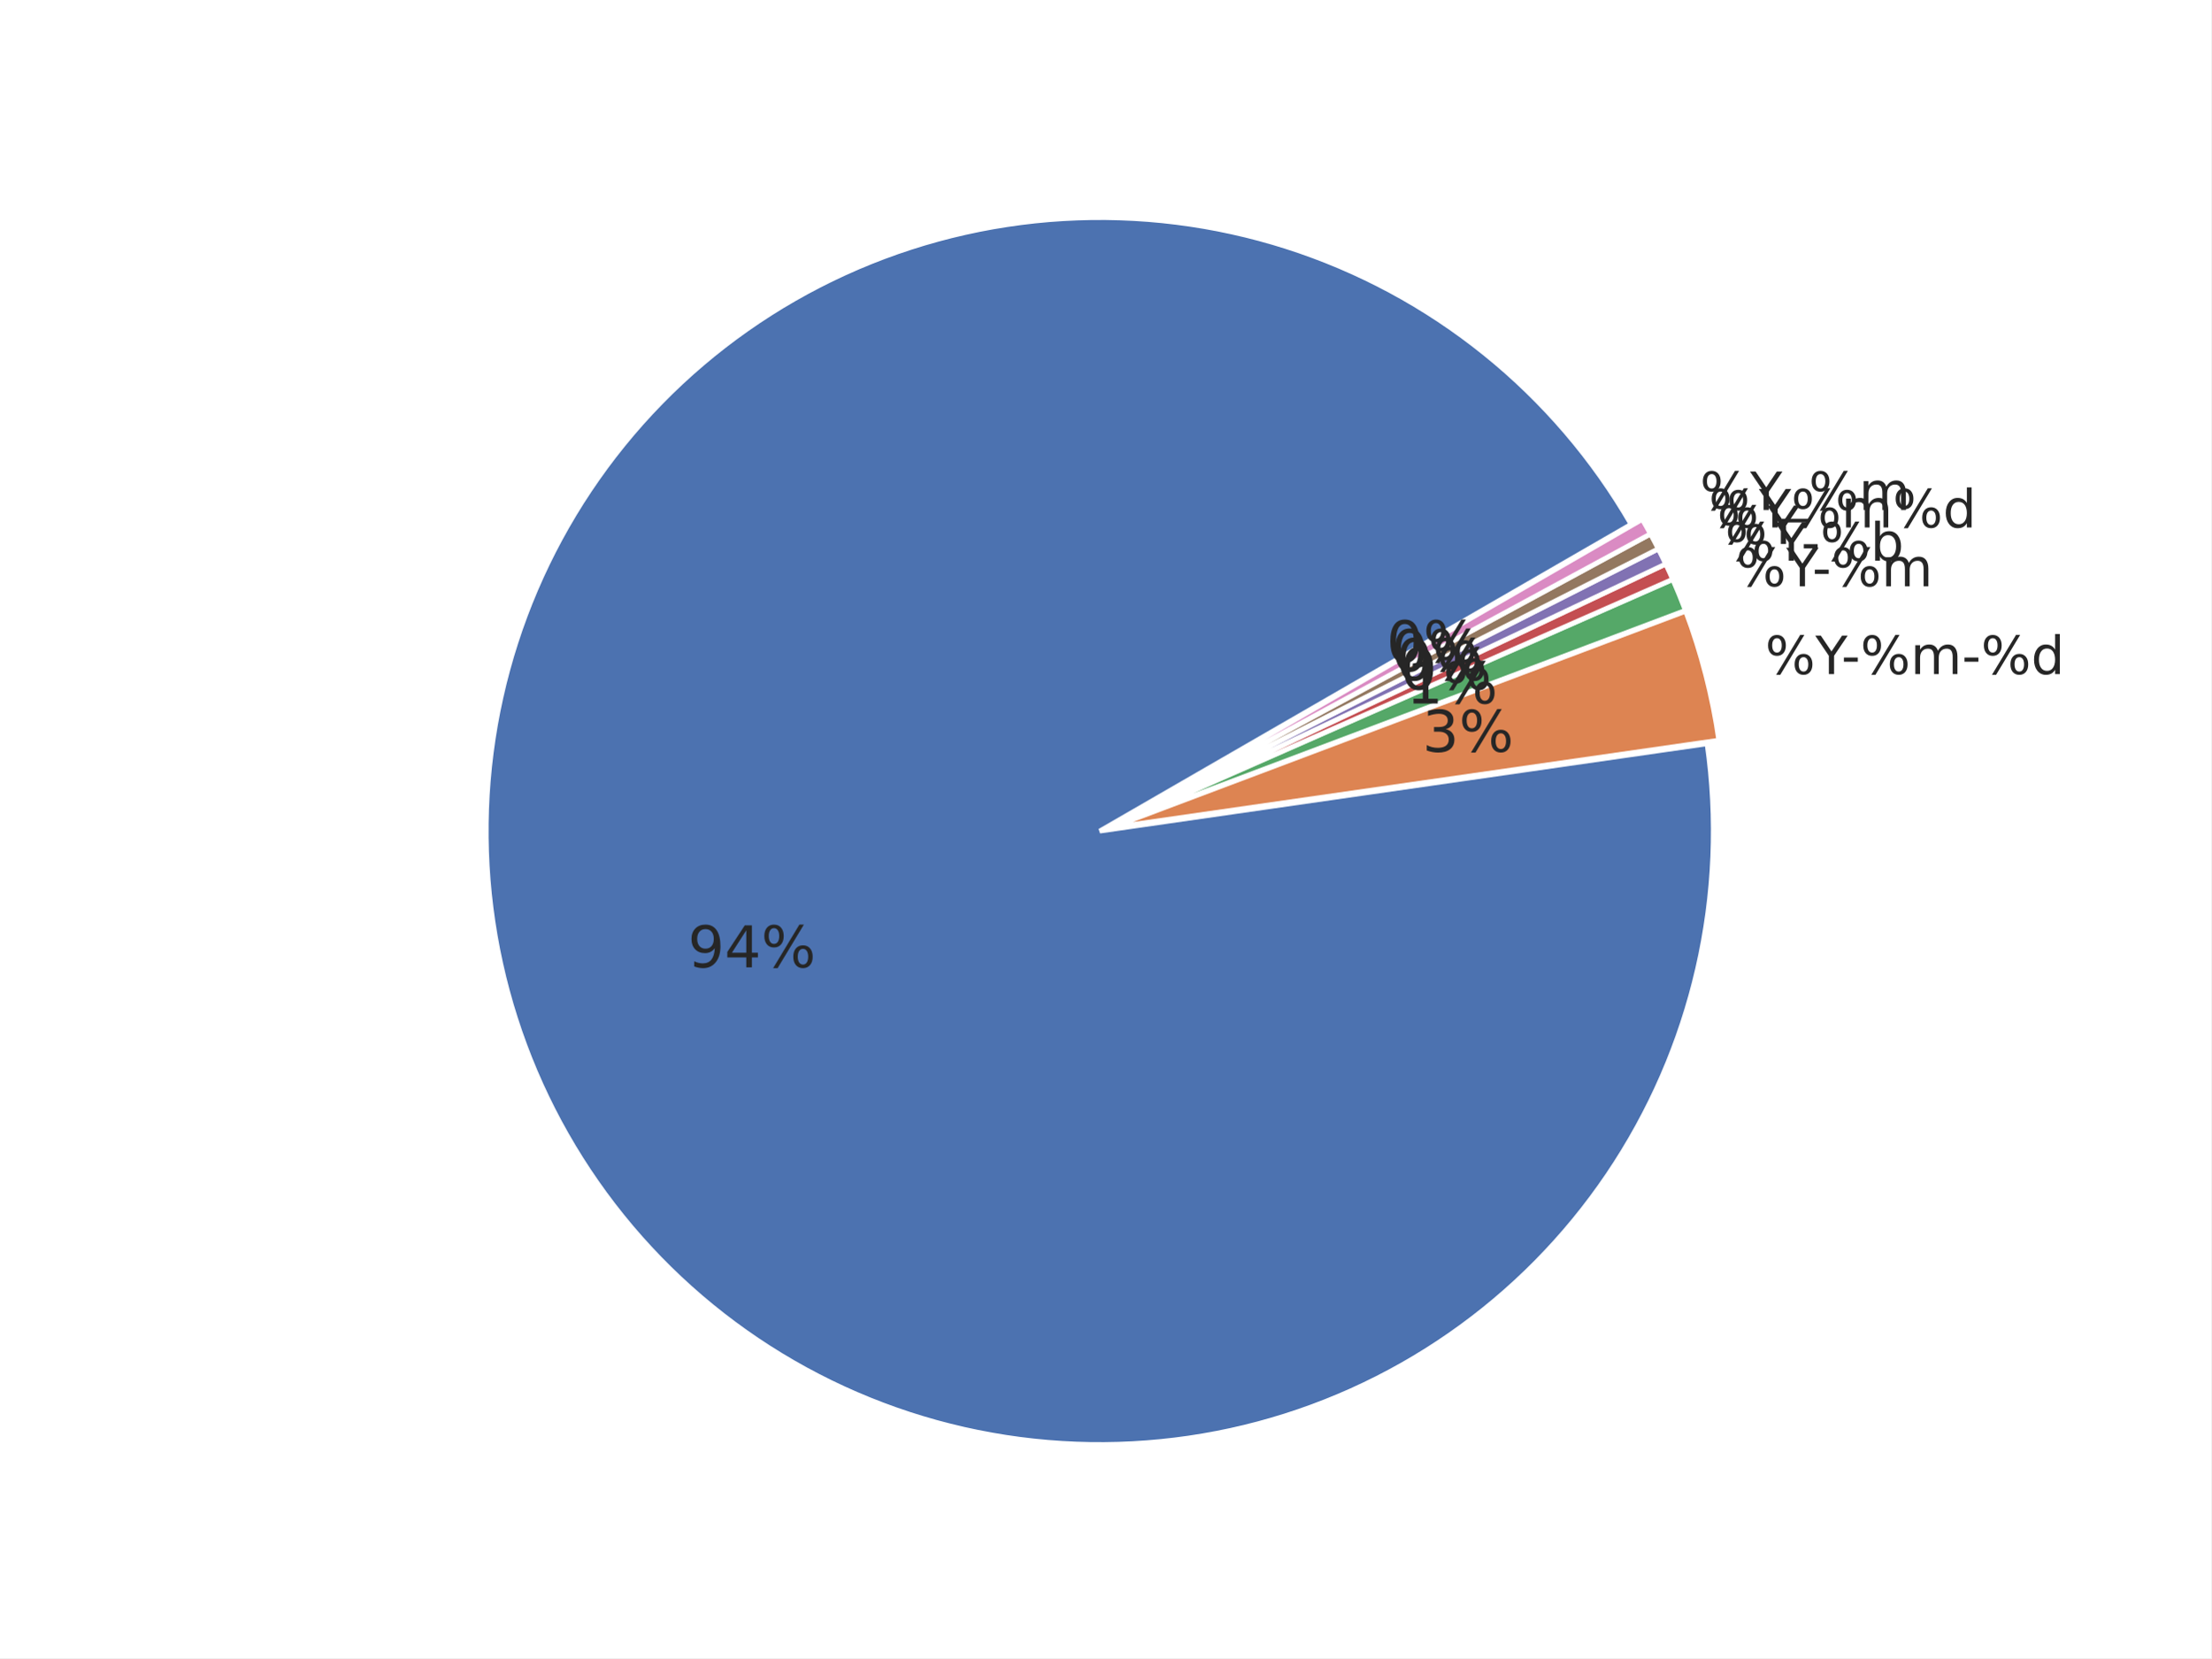
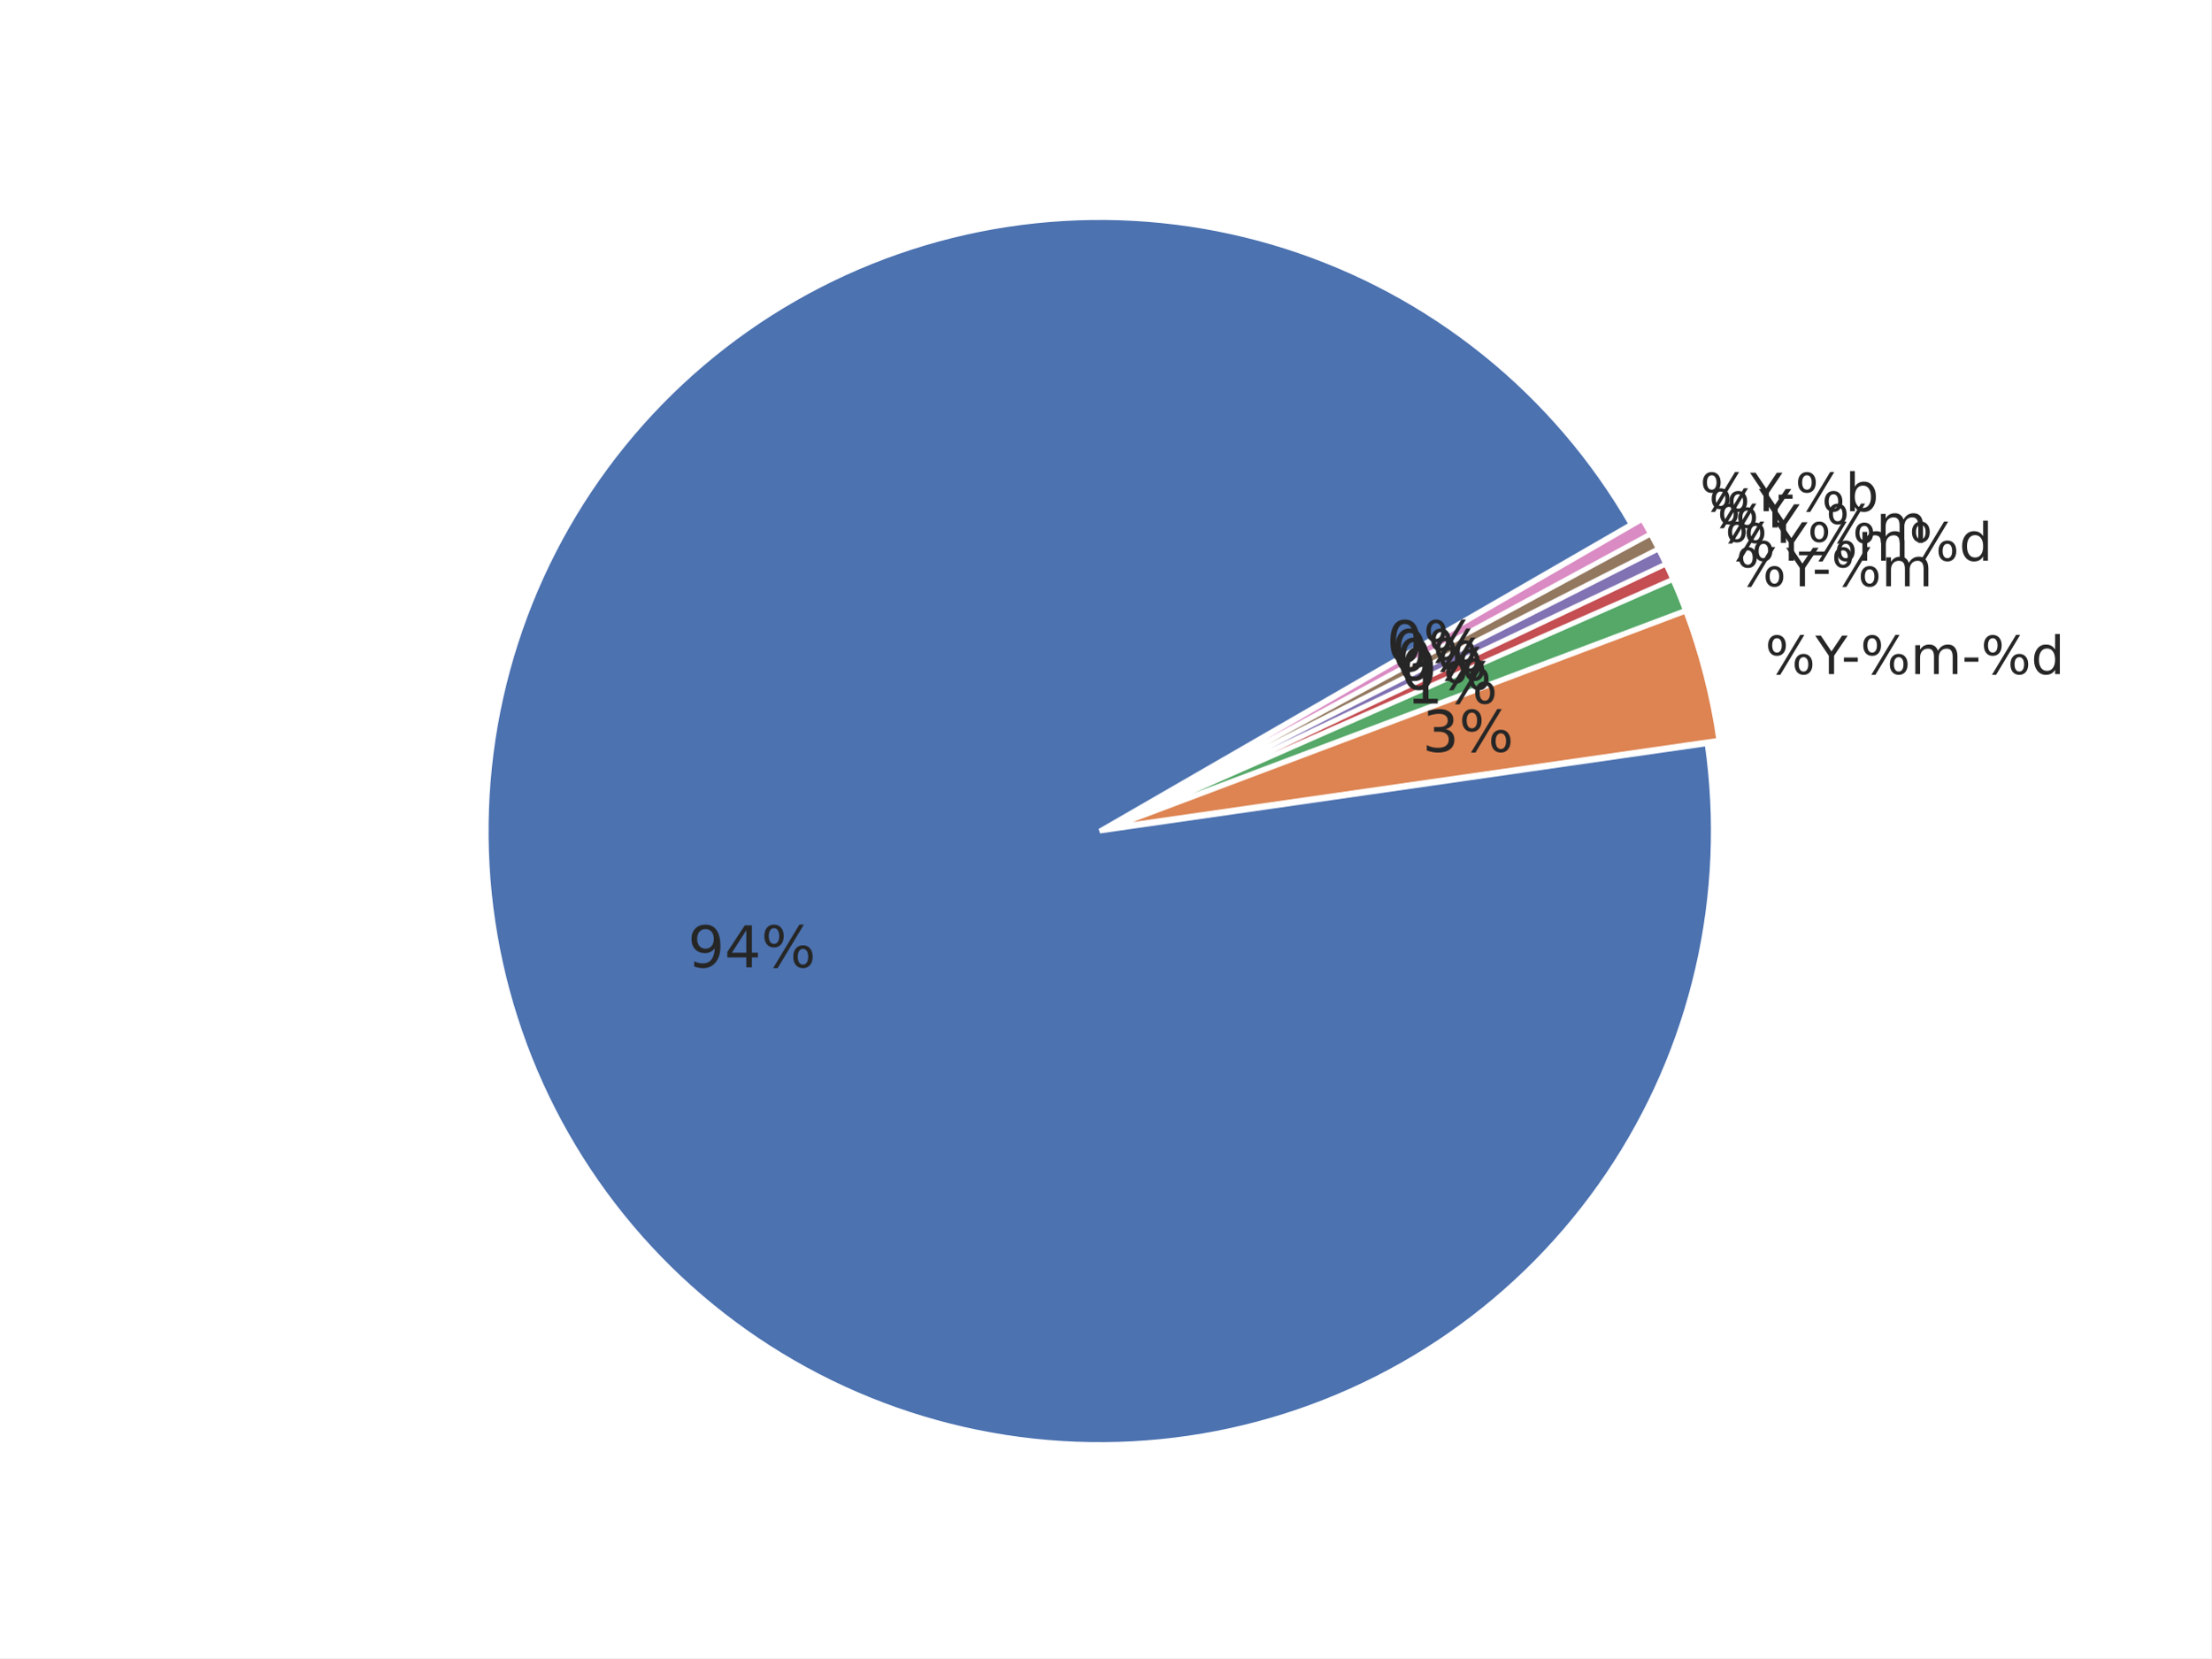
<svg xmlns="http://www.w3.org/2000/svg" xmlns:xlink="http://www.w3.org/1999/xlink" width="460.8pt" height="345.6pt" viewBox="0 0 460.8 345.6" version="1.1">
  <defs>
    <style type="text/css">*{stroke-linejoin: round; stroke-linecap: butt}</style>
  </defs>
  <g id="figure_1">
    <g id="patch_1">
      <path d="M 0 345.6  L 460.8 345.6  L 460.8 0  L 0 0  z " style="fill: #ffffff" />
    </g>
    <g id="axes_1">
      <g id="matplotlib.axis_1" />
      <g id="matplotlib.axis_2" />
      <g id="patch_2">
        <path d="M 339.932 109.282  C 332.048 95.626 321.705 83.546 309.427 73.652  C 297.149 63.758 283.147 56.219 268.127 51.418  C 253.107 46.617 237.328 44.635 221.588 45.573  C 205.847 46.51 190.415 50.351 176.072 56.902  C 161.728 63.452 148.719 72.6 137.703 83.881  C 126.686 95.163 117.851 108.386 111.644 122.881  C 105.437 137.377 101.964 152.896 101.401 168.654  C 100.838 184.413 103.195 200.14 108.352 215.041  C 113.51 229.942 121.379 243.762 131.563 255.801  C 141.746 267.84 154.069 277.892 167.909 285.449  C 181.749 293.006 196.867 297.938 212.501 299.996  C 228.134 302.054 244.015 301.203 259.339 297.486  C 274.662 293.768 289.167 287.248 302.12 278.255  C 315.072 269.262 326.25 257.95 335.089 244.891  C 343.927 231.833 350.274 217.251 353.809 201.884  C 357.344 186.517 358.006 170.628 355.762 155.02  L 229.192 173.218  z " style="fill: #4c72b0; stroke: #ffffff; stroke-linejoin: miter" />
      </g>
      <g id="patch_3">
        <path d="M 358.209 154.284  C 357.549 149.692 356.639 145.14 355.484 140.648  C 354.33 136.155 352.931 131.729 351.295 127.388  L 231.638 172.482  z " style="fill: #dd8452; stroke: #ffffff; stroke-linejoin: miter" />
      </g>
      <g id="patch_4">
        <path d="M 351.241 127.223  C 350.832 126.138 350.408 125.059 349.97 123.985  C 349.532 122.912 349.079 121.845 348.612 120.783  L 231.584 172.317  z " style="fill: #55a868; stroke: #ffffff; stroke-linejoin: miter" />
      </g>
      <g id="patch_5">
        <path d="M 348.591 120.736  C 348.358 120.205 348.12 119.676 347.88 119.149  C 347.639 118.622 347.394 118.096 347.146 117.572  L 231.563 172.269  z " style="fill: #c44e52; stroke: #ffffff; stroke-linejoin: miter" />
      </g>
      <g id="patch_6">
        <path d="M 347.132 117.54  C 346.884 117.016 346.632 116.494 346.377 115.974  C 346.122 115.453 345.863 114.934 345.601 114.417  L 231.548 172.237  z " style="fill: #8172b3; stroke: #ffffff; stroke-linejoin: miter" />
      </g>
      <g id="patch_7">
        <path d="M 345.586 114.386  C 345.323 113.869 345.058 113.354 344.789 112.841  C 344.52 112.327 344.247 111.816 343.971 111.306  L 231.533 172.206  z " style="fill: #937860; stroke: #ffffff; stroke-linejoin: miter" />
      </g>
      <g id="patch_8">
        <path d="M 343.954 111.275  C 343.678 110.766 343.399 110.258 343.116 109.752  C 342.833 109.246 342.546 108.742 342.256 108.24  L 231.516 172.176  z " style="fill: #da8bc3; stroke: #ffffff; stroke-linejoin: miter" />
      </g>
      <g id="text_1">
        <g style="fill: #262626" transform="translate(143.3522 201.6232) scale(0.12 -0.12)">
          <defs>
            <path id="DejaVuSans-39" d="M 703 97  L 703 672  Q 941 559 1184 500  Q 1428 441 1663 441  Q 2288 441 2617 861  Q 2947 1281 2994 2138  Q 2813 1869 2534 1725  Q 2256 1581 1919 1581  Q 1219 1581 811 2004  Q 403 2428 403 3163  Q 403 3881 828 4315  Q 1253 4750 1959 4750  Q 2769 4750 3195 4129  Q 3622 3509 3622 2328  Q 3622 1225 3098 567  Q 2575 -91 1691 -91  Q 1453 -91 1209 -44  Q 966 3 703 97  z M 1959 2075  Q 2384 2075 2632 2365  Q 2881 2656 2881 3163  Q 2881 3666 2632 3958  Q 2384 4250 1959 4250  Q 1534 4250 1286 3958  Q 1038 3666 1038 3163  Q 1038 2656 1286 2365  Q 1534 2075 1959 2075  z " transform="scale(0.015625)" />
            <path id="DejaVuSans-34" d="M 2419 4116  L 825 1625  L 2419 1625  L 2419 4116  z M 2253 4666  L 3047 4666  L 3047 1625  L 3713 1625  L 3713 1100  L 3047 1100  L 3047 0  L 2419 0  L 2419 1100  L 313 1100  L 313 1709  L 2253 4666  z " transform="scale(0.015625)" />
            <path id="DejaVuSans-25" d="M 4653 2053  Q 4381 2053 4226 1822  Q 4072 1591 4072 1178  Q 4072 772 4226 539  Q 4381 306 4653 306  Q 4919 306 5073 539  Q 5228 772 5228 1178  Q 5228 1588 5073 1820  Q 4919 2053 4653 2053  z M 4653 2450  Q 5147 2450 5437 2106  Q 5728 1763 5728 1178  Q 5728 594 5436 251  Q 5144 -91 4653 -91  Q 4153 -91 3862 251  Q 3572 594 3572 1178  Q 3572 1766 3864 2108  Q 4156 2450 4653 2450  z M 1428 4353  Q 1159 4353 1004 4120  Q 850 3888 850 3481  Q 850 3069 1003 2837  Q 1156 2606 1428 2606  Q 1700 2606 1854 2837  Q 2009 3069 2009 3481  Q 2009 3884 1853 4118  Q 1697 4353 1428 4353  z M 4250 4750  L 4750 4750  L 1831 -91  L 1331 -91  L 4250 4750  z M 1428 4750  Q 1922 4750 2215 4408  Q 2509 4066 2509 3481  Q 2509 2891 2217 2550  Q 1925 2209 1428 2209  Q 931 2209 642 2551  Q 353 2894 353 3481  Q 353 4063 643 4406  Q 934 4750 1428 4750  z " transform="scale(0.015625)" />
          </defs>
          <use xlink:href="#DejaVuSans-39" />
          <use xlink:href="#DejaVuSans-34" transform="translate(63.62305 0)" />
          <use xlink:href="#DejaVuSans-25" transform="translate(127.2461 0)" />
        </g>
      </g>
      <g id="text_2">
        <g style="fill: #262626" transform="translate(367.8691 140.4993) scale(0.11 -0.11)">
          <defs>
            <path id="DejaVuSans-59" d="M -13 4666  L 666 4666  L 1959 2747  L 3244 4666  L 3922 4666  L 2272 2222  L 2272 0  L 1638 0  L 1638 2222  L -13 4666  z " transform="scale(0.015625)" />
            <path id="DejaVuSans-2d" d="M 313 2009  L 1997 2009  L 1997 1497  L 313 1497  L 313 2009  z " transform="scale(0.015625)" />
            <path id="DejaVuSans-6d" d="M 3328 2828  Q 3544 3216 3844 3400  Q 4144 3584 4550 3584  Q 5097 3584 5394 3201  Q 5691 2819 5691 2113  L 5691 0  L 5113 0  L 5113 2094  Q 5113 2597 4934 2840  Q 4756 3084 4391 3084  Q 3944 3084 3684 2787  Q 3425 2491 3425 1978  L 3425 0  L 2847 0  L 2847 2094  Q 2847 2600 2669 2842  Q 2491 3084 2119 3084  Q 1678 3084 1418 2786  Q 1159 2488 1159 1978  L 1159 0  L 581 0  L 581 3500  L 1159 3500  L 1159 2956  Q 1356 3278 1631 3431  Q 1906 3584 2284 3584  Q 2666 3584 2933 3390  Q 3200 3197 3328 2828  z " transform="scale(0.015625)" />
            <path id="DejaVuSans-64" d="M 2906 2969  L 2906 4863  L 3481 4863  L 3481 0  L 2906 0  L 2906 525  Q 2725 213 2448 61  Q 2172 -91 1784 -91  Q 1150 -91 751 415  Q 353 922 353 1747  Q 353 2572 751 3078  Q 1150 3584 1784 3584  Q 2172 3584 2448 3432  Q 2725 3281 2906 2969  z M 947 1747  Q 947 1113 1208 752  Q 1469 391 1925 391  Q 2381 391 2643 752  Q 2906 1113 2906 1747  Q 2906 2381 2643 2742  Q 2381 3103 1925 3103  Q 1469 3103 1208 2742  Q 947 2381 947 1747  z " transform="scale(0.015625)" />
          </defs>
          <use xlink:href="#DejaVuSans-25" />
          <use xlink:href="#DejaVuSans-59" transform="translate(95.01953 0)" />
          <use xlink:href="#DejaVuSans-2d" transform="translate(144.2285 0)" />
          <use xlink:href="#DejaVuSans-25" transform="translate(180.3125 0)" />
          <use xlink:href="#DejaVuSans-6d" transform="translate(275.332 0)" />
          <use xlink:href="#DejaVuSans-2d" transform="translate(372.7441 0)" />
          <use xlink:href="#DejaVuSans-25" transform="translate(408.8281 0)" />
          <use xlink:href="#DejaVuSans-64" transform="translate(503.8477 0)" />
        </g>
      </g>
      <g id="text_3">
        <g style="fill: #262626" transform="translate(296.4276 156.6924) scale(0.12 -0.12)">
          <defs>
            <path id="DejaVuSans-33" d="M 2597 2516  Q 3050 2419 3304 2112  Q 3559 1806 3559 1356  Q 3559 666 3084 287  Q 2609 -91 1734 -91  Q 1441 -91 1130 -33  Q 819 25 488 141  L 488 750  Q 750 597 1062 519  Q 1375 441 1716 441  Q 2309 441 2620 675  Q 2931 909 2931 1356  Q 2931 1769 2642 2001  Q 2353 2234 1838 2234  L 1294 2234  L 1294 2753  L 1863 2753  Q 2328 2753 2575 2939  Q 2822 3125 2822 3475  Q 2822 3834 2567 4026  Q 2313 4219 1838 4219  Q 1578 4219 1281 4162  Q 984 4106 628 3988  L 628 4550  Q 988 4650 1302 4700  Q 1616 4750 1894 4750  Q 2613 4750 3031 4423  Q 3450 4097 3450 3541  Q 3450 3153 3228 2886  Q 3006 2619 2597 2516  z " transform="scale(0.015625)" />
          </defs>
          <use xlink:href="#DejaVuSans-33" />
          <use xlink:href="#DejaVuSans-25" transform="translate(63.62305 0)" />
        </g>
      </g>
      <g id="text_4">
        <g style="fill: #262626" transform="translate(361.8088 122.1874) scale(0.11 -0.11)">
          <use xlink:href="#DejaVuSans-25" />
          <use xlink:href="#DejaVuSans-59" transform="translate(95.01953 0)" />
          <use xlink:href="#DejaVuSans-2d" transform="translate(144.2285 0)" />
          <use xlink:href="#DejaVuSans-25" transform="translate(180.3125 0)" />
          <use xlink:href="#DejaVuSans-6d" transform="translate(275.332 0)" />
        </g>
      </g>
      <g id="text_5">
        <g style="fill: #262626" transform="translate(293.0972 146.629) scale(0.12 -0.12)">
          <defs>
            <path id="DejaVuSans-31" d="M 794 531  L 1825 531  L 1825 4091  L 703 3866  L 703 4441  L 1819 4666  L 2450 4666  L 2450 531  L 3481 531  L 3481 0  L 794 0  L 794 531  z " transform="scale(0.015625)" />
          </defs>
          <use xlink:href="#DejaVuSans-31" />
          <use xlink:href="#DejaVuSans-25" transform="translate(63.62305 0)" />
        </g>
      </g>
      <g id="text_6">
        <g style="fill: #262626" transform="translate(359.5112 116.8721) scale(0.11 -0.11)">
-           <defs>
-             <path id="DejaVuSans-62" d="M 3116 1747  Q 3116 2381 2855 2742  Q 2594 3103 2138 3103  Q 1681 3103 1420 2742  Q 1159 2381 1159 1747  Q 1159 1113 1420 752  Q 1681 391 2138 391  Q 2594 391 2855 752  Q 3116 1113 3116 1747  z M 1159 2969  Q 1341 3281 1617 3432  Q 1894 3584 2278 3584  Q 2916 3584 3314 3078  Q 3713 2572 3713 1747  Q 3713 922 3314 415  Q 2916 -91 2278 -91  Q 1894 -91 1617 61  Q 1341 213 1159 525  L 1159 0  L 581 0  L 581 4863  L 1159 4863  L 1159 2969  z " transform="scale(0.015625)" />
-           </defs>
          <use xlink:href="#DejaVuSans-25" />
          <use xlink:href="#DejaVuSans-59" transform="translate(95.01953 0)" />
-           <use xlink:href="#DejaVuSans-2d" transform="translate(144.2285 0)" />
-           <use xlink:href="#DejaVuSans-25" transform="translate(180.3125 0)" />
-           <use xlink:href="#DejaVuSans-62" transform="translate(275.332 0)" />
+           <use xlink:href="#DejaVuSans-25" transform="translate(156.1035 0)" />
+           <use xlink:href="#DejaVuSans-6d" transform="translate(251.123 0)" />
+           <use xlink:href="#DejaVuSans-25" transform="translate(348.5352 0)" />
+           <use xlink:href="#DejaVuSans-64" transform="translate(443.5547 0)" />
        </g>
      </g>
      <g id="text_7">
        <g style="fill: #262626" transform="translate(291.8346 143.708) scale(0.12 -0.12)">
          <defs>
            <path id="DejaVuSans-30" d="M 2034 4250  Q 1547 4250 1301 3770  Q 1056 3291 1056 2328  Q 1056 1369 1301 889  Q 1547 409 2034 409  Q 2525 409 2770 889  Q 3016 1369 3016 2328  Q 3016 3291 2770 3770  Q 2525 4250 2034 4250  z M 2034 4750  Q 2819 4750 3233 4129  Q 3647 3509 3647 2328  Q 3647 1150 3233 529  Q 2819 -91 2034 -91  Q 1250 -91 836 529  Q 422 1150 422 2328  Q 422 3509 836 4129  Q 1250 4750 2034 4750  z " transform="scale(0.015625)" />
          </defs>
          <use xlink:href="#DejaVuSans-30" />
          <use xlink:href="#DejaVuSans-25" transform="translate(63.62305 0)" />
        </g>
      </g>
      <g id="text_8">
-         <g style="fill: #262626" transform="translate(357.8599 113.3826) scale(0.11 -0.11)">
+         <g style="fill: #262626" transform="translate(357.8599 113.1325) scale(0.11 -0.11)">
+           <defs>
+             <path id="DejaVuSans-5f" d="M 3263 -1063  L 3263 -1509  L -63 -1509  L -63 -1063  L 3263 -1063  z " transform="scale(0.015625)" />
+           </defs>
          <use xlink:href="#DejaVuSans-25" />
          <use xlink:href="#DejaVuSans-59" transform="translate(95.01953 0)" />
+           <use xlink:href="#DejaVuSans-5f" transform="translate(156.1035 0)" />
+           <use xlink:href="#DejaVuSans-25" transform="translate(206.1035 0)" />
+           <use xlink:href="#DejaVuSans-6d" transform="translate(301.123 0)" />
        </g>
      </g>
      <g id="text_9">
        <g style="fill: #262626" transform="translate(290.9271 141.7904) scale(0.12 -0.12)">
          <use xlink:href="#DejaVuSans-30" />
          <use xlink:href="#DejaVuSans-25" transform="translate(63.62305 0)" />
        </g>
      </g>
      <g id="text_10">
        <g style="fill: #262626" transform="translate(356.1143 109.9392) scale(0.11 -0.11)">
          <use xlink:href="#DejaVuSans-25" />
          <use xlink:href="#DejaVuSans-59" transform="translate(95.01953 0)" />
-           <use xlink:href="#DejaVuSans-25" transform="translate(156.1035 0)" />
-           <use xlink:href="#DejaVuSans-6d" transform="translate(251.123 0)" />
-           <use xlink:href="#DejaVuSans-25" transform="translate(348.5352 0)" />
-           <use xlink:href="#DejaVuSans-64" transform="translate(443.5547 0)" />
        </g>
      </g>
      <g id="text_11">
        <g style="fill: #262626" transform="translate(289.9678 139.8981) scale(0.12 -0.12)">
          <use xlink:href="#DejaVuSans-30" />
          <use xlink:href="#DejaVuSans-25" transform="translate(63.62305 0)" />
        </g>
      </g>
      <g id="text_12">
-         <g style="fill: #262626" transform="translate(354.2756 106.2946) scale(0.11 -0.11)">
+         <g style="fill: #262626" transform="translate(354.2756 106.5446) scale(0.11 -0.11)">
          <defs>
-             <path id="DejaVuSans-5f" d="M 3263 -1063  L 3263 -1509  L -63 -1509  L -63 -1063  L 3263 -1063  z " transform="scale(0.015625)" />
+             <path id="DejaVuSans-62" d="M 3116 1747  Q 3116 2381 2855 2742  Q 2594 3103 2138 3103  Q 1681 3103 1420 2742  Q 1159 2381 1159 1747  Q 1159 1113 1420 752  Q 1681 391 2138 391  Q 2594 391 2855 752  Q 3116 1113 3116 1747  z M 1159 2969  Q 1341 3281 1617 3432  Q 1894 3584 2278 3584  Q 2916 3584 3314 3078  Q 3713 2572 3713 1747  Q 3713 922 3314 415  Q 2916 -91 2278 -91  Q 1894 -91 1617 61  Q 1341 213 1159 525  L 1159 0  L 581 0  L 581 4863  L 1159 4863  L 1159 2969  z " transform="scale(0.015625)" />
          </defs>
          <use xlink:href="#DejaVuSans-25" />
          <use xlink:href="#DejaVuSans-59" transform="translate(95.01953 0)" />
-           <use xlink:href="#DejaVuSans-5f" transform="translate(156.1035 0)" />
-           <use xlink:href="#DejaVuSans-25" transform="translate(206.1035 0)" />
-           <use xlink:href="#DejaVuSans-6d" transform="translate(301.123 0)" />
+           <use xlink:href="#DejaVuSans-2d" transform="translate(144.2285 0)" />
+           <use xlink:href="#DejaVuSans-25" transform="translate(180.3125 0)" />
+           <use xlink:href="#DejaVuSans-62" transform="translate(275.332 0)" />
        </g>
      </g>
      <g id="text_13">
        <g style="fill: #262626" transform="translate(288.9574 138.0326) scale(0.12 -0.12)">
          <use xlink:href="#DejaVuSans-30" />
          <use xlink:href="#DejaVuSans-25" transform="translate(63.62305 0)" />
        </g>
      </g>
    </g>
  </g>
</svg>
